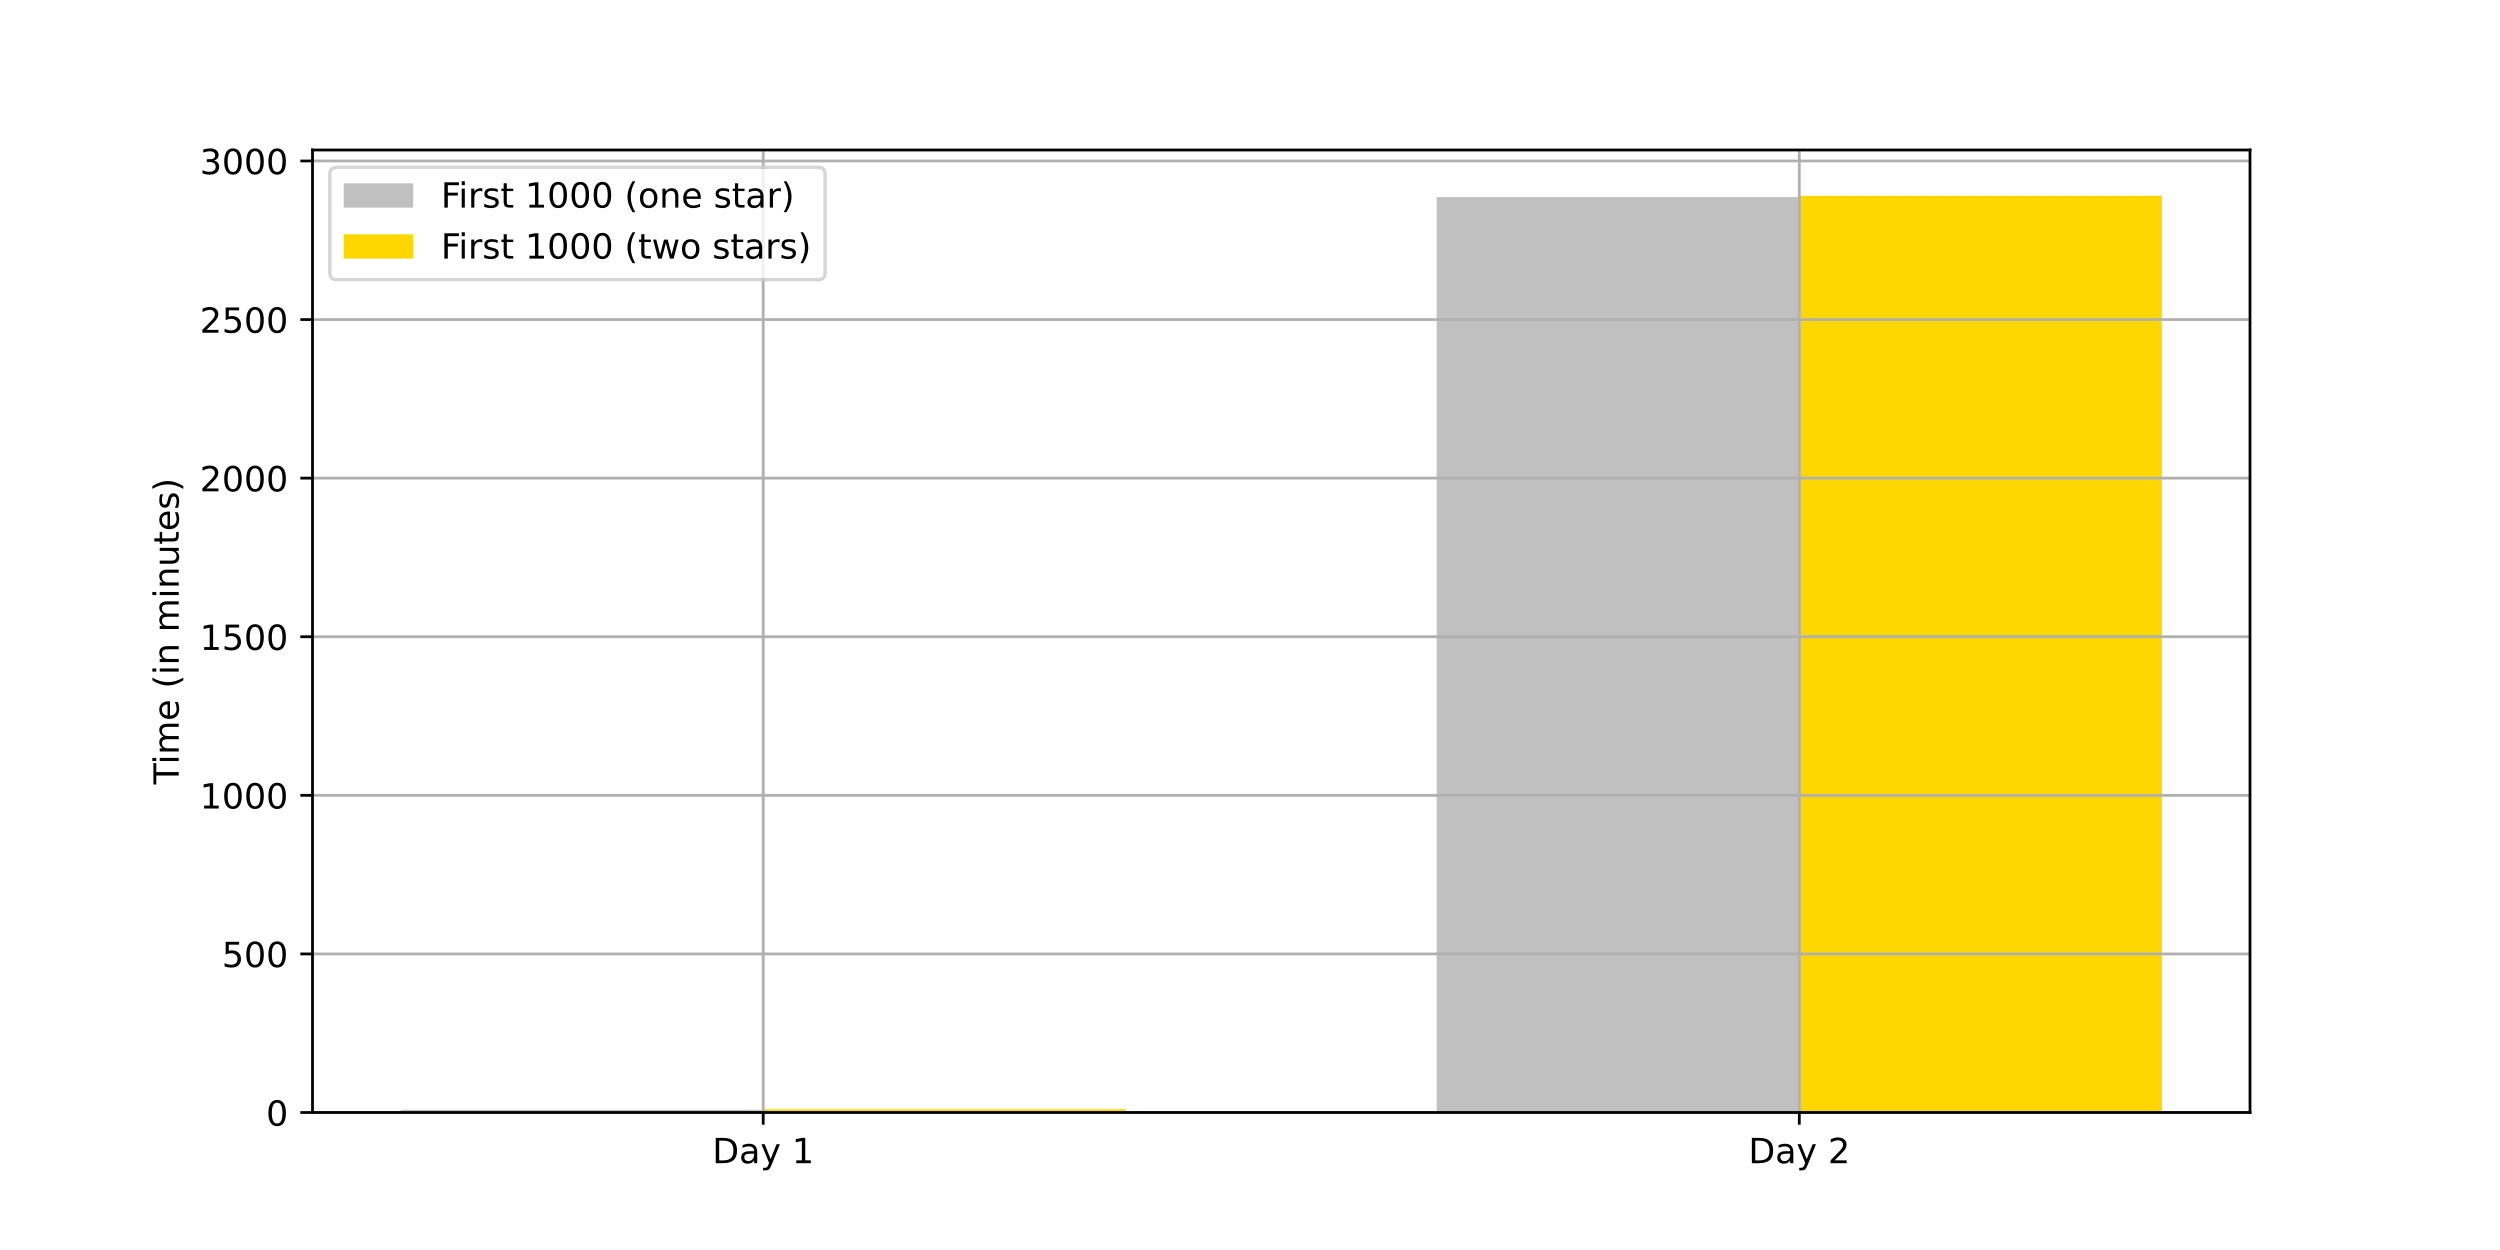
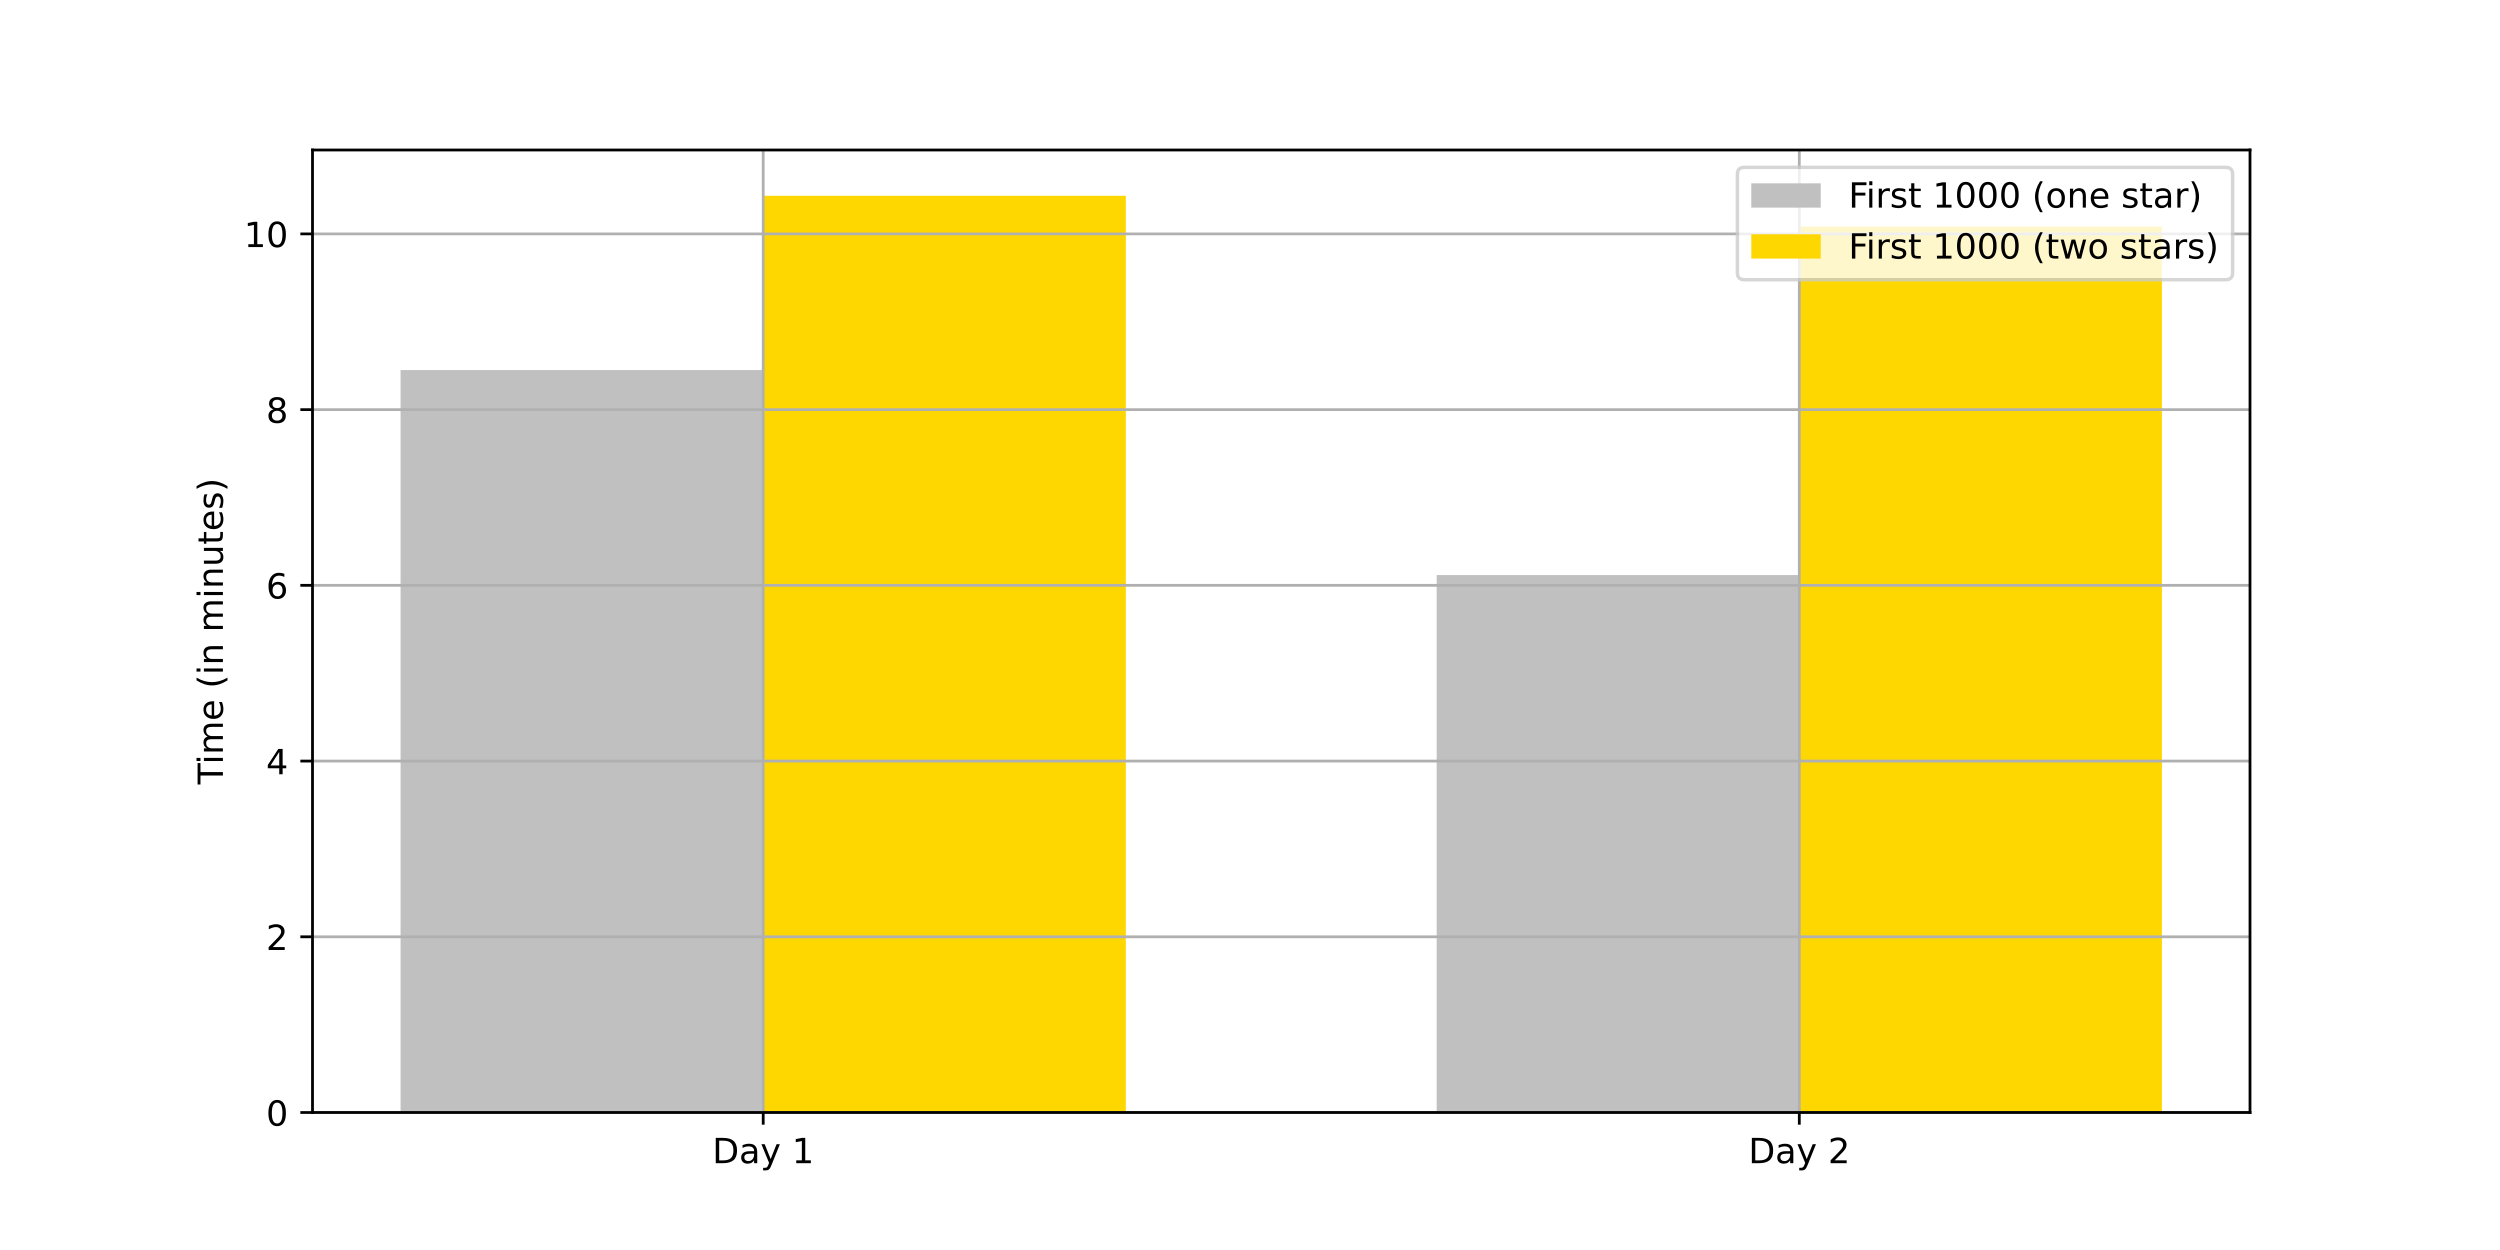
<svg xmlns="http://www.w3.org/2000/svg" xmlns:xlink="http://www.w3.org/1999/xlink" height="360pt" version="1.1" viewBox="0 0 720 360" width="720pt">
  <defs>
    <style type="text/css">*{stroke-linecap:butt;stroke-linejoin:round;}</style>
  </defs>
  <g id="figure_1">
    <g id="patch_1">
      <path d="M 0 360  L 720 360  L 720 0  L 0 0  z " style="fill:#ffffff;" />
    </g>
    <g id="axes_1">
      <g id="patch_2">
        <path d="M 90 320.4  L 648 320.4  L 648 43.2  L 90 43.2  z " style="fill:#ffffff;" />
      </g>
      <g id="patch_3">
-         <path clip-path="url(#pbd4a85b060)" d="M 115.364 320.4  L 219.802 320.4  L 219.802 319.628  L 115.364 319.628  z " style="fill:#c0c0c0;" />
+         <path clip-path="url(#pa6bbef90d2)" d="M 115.364 320.4  L 219.802 320.4  L 219.802 106.585  L 115.364 106.585  z " style="fill:#c0c0c0;" />
      </g>
      <g id="patch_4">
-         <path clip-path="url(#pbd4a85b060)" d="M 413.759 320.4  L 518.198 320.4  L 518.198 56.762  L 413.759 56.762  z " style="fill:#c0c0c0;" />
+         <path clip-path="url(#pa6bbef90d2)" d="M 413.759 320.4  L 518.198 320.4  L 518.198 165.627  L 413.759 165.627  z " style="fill:#c0c0c0;" />
      </g>
      <g id="patch_5">
-         <path clip-path="url(#pbd4a85b060)" d="M 219.802 320.4  L 324.241 320.4  L 324.241 319.447  L 219.802 319.447  z " style="fill:#ffd700;" />
+         <path clip-path="url(#pa6bbef90d2)" d="M 219.802 320.4  L 324.241 320.4  L 324.241 56.4  L 219.802 56.4  z " style="fill:#ffd700;" />
      </g>
      <g id="patch_6">
-         <path clip-path="url(#pbd4a85b060)" d="M 518.198 320.4  L 622.636 320.4  L 622.636 56.4  L 518.198 56.4  z " style="fill:#ffd700;" />
+         <path clip-path="url(#pa6bbef90d2)" d="M 518.198 320.4  L 622.636 320.4  L 622.636 65.256  L 518.198 65.256  z " style="fill:#ffd700;" />
      </g>
      <g id="matplotlib.axis_1">
        <g id="xtick_1">
          <g id="line2d_1">
-             <path clip-path="url(#pbd4a85b060)" d="M 219.802 320.4  L 219.802 43.2  " style="fill:none;stroke:#b0b0b0;stroke-linecap:square;stroke-width:0.8;" />
+             <path clip-path="url(#pa6bbef90d2)" d="M 219.802 320.4  L 219.802 43.2  " style="fill:none;stroke:#b0b0b0;stroke-linecap:square;stroke-width:0.8;" />
          </g>
          <g id="line2d_2">
            <defs>
-               <path d="M 0 0  L 0 3.5  " id="m117f6f6c3c" style="stroke:#000000;stroke-width:0.8;" />
-             </defs>
-             <g>
-               <use style="stroke:#000000;stroke-width:0.8;" x="219.802" xlink:href="#m117f6f6c3c" y="320.4" />
+               <path d="M 0 0  L 0 3.5  " id="mf7439a6940" style="stroke:#000000;stroke-width:0.8;" />
+             </defs>
+             <g>
+               <use style="stroke:#000000;stroke-width:0.8;" x="219.802" xlink:href="#mf7439a6940" y="320.4" />
            </g>
          </g>
          <g id="text_1">
            <g transform="translate(205.1584 334.9984)scale(0.1 -0.1)">
              <defs>
                <path d="M 19.672 64.797  L 19.672 8.109  L 31.594 8.109  Q 46.688 8.109 53.688 14.938  Q 60.688 21.781 60.688 36.531  Q 60.688 51.172 53.688 57.984  Q 46.688 64.797 31.594 64.797  z M 9.812 72.906  L 30.078 72.906  Q 51.266 72.906 61.172 64.094  Q 71.094 55.281 71.094 36.531  Q 71.094 17.672 61.125 8.828  Q 51.172 0 30.078 0  L 9.812 0  z " id="DejaVuSans-68" />
                <path d="M 34.281 27.484  Q 23.391 27.484 19.188 25  Q 14.984 22.516 14.984 16.5  Q 14.984 11.719 18.141 8.906  Q 21.297 6.109 26.703 6.109  Q 34.188 6.109 38.703 11.406  Q 43.219 16.703 43.219 25.484  L 43.219 27.484  z M 52.203 31.203  L 52.203 0  L 43.219 0  L 43.219 8.297  Q 40.141 3.328 35.547 0.953  Q 30.953 -1.422 24.312 -1.422  Q 15.922 -1.422 10.953 3.297  Q 6 8.016 6 15.922  Q 6 25.141 12.172 29.828  Q 18.359 34.516 30.609 34.516  L 43.219 34.516  L 43.219 35.406  Q 43.219 41.609 39.141 45  Q 35.062 48.391 27.688 48.391  Q 23 48.391 18.547 47.266  Q 14.109 46.141 10.016 43.891  L 10.016 52.203  Q 14.938 54.109 19.578 55.047  Q 24.219 56 28.609 56  Q 40.484 56 46.344 49.844  Q 52.203 43.703 52.203 31.203  z " id="DejaVuSans-97" />
                <path d="M 32.172 -5.078  Q 28.375 -14.844 24.75 -17.812  Q 21.141 -20.797 15.094 -20.797  L 7.906 -20.797  L 7.906 -13.281  L 13.188 -13.281  Q 16.891 -13.281 18.938 -11.516  Q 21 -9.766 23.484 -3.219  L 25.094 0.875  L 2.984 54.688  L 12.5 54.688  L 29.594 11.922  L 46.688 54.688  L 56.203 54.688  z " id="DejaVuSans-121" />
                <path id="DejaVuSans-32" />
                <path d="M 12.406 8.297  L 28.516 8.297  L 28.516 63.922  L 10.984 60.406  L 10.984 69.391  L 28.422 72.906  L 38.281 72.906  L 38.281 8.297  L 54.391 8.297  L 54.391 0  L 12.406 0  z " id="DejaVuSans-49" />
              </defs>
              <use xlink:href="#DejaVuSans-68" />
              <use x="77.002" xlink:href="#DejaVuSans-97" />
              <use x="138.281" xlink:href="#DejaVuSans-121" />
              <use x="197.461" xlink:href="#DejaVuSans-32" />
              <use x="229.248" xlink:href="#DejaVuSans-49" />
            </g>
          </g>
        </g>
        <g id="xtick_2">
          <g id="line2d_3">
-             <path clip-path="url(#pbd4a85b060)" d="M 518.198 320.4  L 518.198 43.2  " style="fill:none;stroke:#b0b0b0;stroke-linecap:square;stroke-width:0.8;" />
+             <path clip-path="url(#pa6bbef90d2)" d="M 518.198 320.4  L 518.198 43.2  " style="fill:none;stroke:#b0b0b0;stroke-linecap:square;stroke-width:0.8;" />
          </g>
          <g id="line2d_4">
            <g>
-               <use style="stroke:#000000;stroke-width:0.8;" x="518.198" xlink:href="#m117f6f6c3c" y="320.4" />
+               <use style="stroke:#000000;stroke-width:0.8;" x="518.198" xlink:href="#mf7439a6940" y="320.4" />
            </g>
          </g>
          <g id="text_2">
            <g transform="translate(503.5541 334.9984)scale(0.1 -0.1)">
              <defs>
                <path d="M 19.188 8.297  L 53.609 8.297  L 53.609 0  L 7.328 0  L 7.328 8.297  Q 12.938 14.109 22.625 23.891  Q 32.328 33.688 34.812 36.531  Q 39.547 41.844 41.422 45.531  Q 43.312 49.219 43.312 52.781  Q 43.312 58.594 39.234 62.25  Q 35.156 65.922 28.609 65.922  Q 23.969 65.922 18.812 64.312  Q 13.672 62.703 7.812 59.422  L 7.812 69.391  Q 13.766 71.781 18.938 73  Q 24.125 74.219 28.422 74.219  Q 39.75 74.219 46.484 68.547  Q 53.219 62.891 53.219 53.422  Q 53.219 48.922 51.531 44.891  Q 49.859 40.875 45.406 35.406  Q 44.188 33.984 37.641 27.219  Q 31.109 20.453 19.188 8.297  z " id="DejaVuSans-50" />
              </defs>
              <use xlink:href="#DejaVuSans-68" />
              <use x="77.002" xlink:href="#DejaVuSans-97" />
              <use x="138.281" xlink:href="#DejaVuSans-121" />
              <use x="197.461" xlink:href="#DejaVuSans-32" />
              <use x="229.248" xlink:href="#DejaVuSans-50" />
            </g>
          </g>
        </g>
      </g>
      <g id="matplotlib.axis_2">
        <g id="ytick_1">
          <g id="line2d_5">
-             <path clip-path="url(#pbd4a85b060)" d="M 90 320.4  L 648 320.4  " style="fill:none;stroke:#b0b0b0;stroke-linecap:square;stroke-width:0.8;" />
+             <path clip-path="url(#pa6bbef90d2)" d="M 90 320.4  L 648 320.4  " style="fill:none;stroke:#b0b0b0;stroke-linecap:square;stroke-width:0.8;" />
          </g>
          <g id="line2d_6">
            <defs>
-               <path d="M 0 0  L -3.5 0  " id="m40908558cc" style="stroke:#000000;stroke-width:0.8;" />
-             </defs>
-             <g>
-               <use style="stroke:#000000;stroke-width:0.8;" x="90" xlink:href="#m40908558cc" y="320.4" />
+               <path d="M 0 0  L -3.5 0  " id="m7604132a87" style="stroke:#000000;stroke-width:0.8;" />
+             </defs>
+             <g>
+               <use style="stroke:#000000;stroke-width:0.8;" x="90" xlink:href="#m7604132a87" y="320.4" />
            </g>
          </g>
          <g id="text_3">
            <g transform="translate(76.6375 324.1992)scale(0.1 -0.1)">
              <defs>
                <path d="M 31.781 66.406  Q 24.172 66.406 20.328 58.906  Q 16.5 51.422 16.5 36.375  Q 16.5 21.391 20.328 13.891  Q 24.172 6.391 31.781 6.391  Q 39.453 6.391 43.281 13.891  Q 47.125 21.391 47.125 36.375  Q 47.125 51.422 43.281 58.906  Q 39.453 66.406 31.781 66.406  z M 31.781 74.219  Q 44.047 74.219 50.516 64.516  Q 56.984 54.828 56.984 36.375  Q 56.984 17.969 50.516 8.266  Q 44.047 -1.422 31.781 -1.422  Q 19.531 -1.422 13.062 8.266  Q 6.594 17.969 6.594 36.375  Q 6.594 54.828 13.062 64.516  Q 19.531 74.219 31.781 74.219  z " id="DejaVuSans-48" />
              </defs>
              <use xlink:href="#DejaVuSans-48" />
            </g>
          </g>
        </g>
        <g id="ytick_2">
          <g id="line2d_7">
-             <path clip-path="url(#pbd4a85b060)" d="M 90 274.727  L 648 274.727  " style="fill:none;stroke:#b0b0b0;stroke-linecap:square;stroke-width:0.8;" />
+             <path clip-path="url(#pa6bbef90d2)" d="M 90 269.793  L 648 269.793  " style="fill:none;stroke:#b0b0b0;stroke-linecap:square;stroke-width:0.8;" />
          </g>
          <g id="line2d_8">
            <g>
-               <use style="stroke:#000000;stroke-width:0.8;" x="90" xlink:href="#m40908558cc" y="274.727" />
+               <use style="stroke:#000000;stroke-width:0.8;" x="90" xlink:href="#m7604132a87" y="269.793" />
            </g>
          </g>
          <g id="text_4">
-             <g transform="translate(63.9125 278.5258)scale(0.1 -0.1)">
-               <defs>
-                 <path d="M 10.797 72.906  L 49.516 72.906  L 49.516 64.594  L 19.828 64.594  L 19.828 46.734  Q 21.969 47.469 24.109 47.828  Q 26.266 48.188 28.422 48.188  Q 40.625 48.188 47.75 41.5  Q 54.891 34.812 54.891 23.391  Q 54.891 11.625 47.562 5.094  Q 40.234 -1.422 26.906 -1.422  Q 22.312 -1.422 17.547 -0.641  Q 12.797 0.141 7.719 1.703  L 7.719 11.625  Q 12.109 9.234 16.797 8.062  Q 21.484 6.891 26.703 6.891  Q 35.156 6.891 40.078 11.328  Q 45.016 15.766 45.016 23.391  Q 45.016 31 40.078 35.438  Q 35.156 39.891 26.703 39.891  Q 22.75 39.891 18.812 39.016  Q 14.891 38.141 10.797 36.281  z " id="DejaVuSans-53" />
-               </defs>
-               <use xlink:href="#DejaVuSans-53" />
-               <use x="63.623" xlink:href="#DejaVuSans-48" />
-               <use x="127.246" xlink:href="#DejaVuSans-48" />
+             <g transform="translate(76.6375 273.5922)scale(0.1 -0.1)">
+               <use xlink:href="#DejaVuSans-50" />
            </g>
          </g>
        </g>
        <g id="ytick_3">
          <g id="line2d_9">
-             <path clip-path="url(#pbd4a85b060)" d="M 90 229.053  L 648 229.053  " style="fill:none;stroke:#b0b0b0;stroke-linecap:square;stroke-width:0.8;" />
+             <path clip-path="url(#pa6bbef90d2)" d="M 90 219.186  L 648 219.186  " style="fill:none;stroke:#b0b0b0;stroke-linecap:square;stroke-width:0.8;" />
          </g>
          <g id="line2d_10">
            <g>
-               <use style="stroke:#000000;stroke-width:0.8;" x="90" xlink:href="#m40908558cc" y="229.053" />
+               <use style="stroke:#000000;stroke-width:0.8;" x="90" xlink:href="#m7604132a87" y="219.186" />
            </g>
          </g>
          <g id="text_5">
-             <g transform="translate(57.55 232.8524)scale(0.1 -0.1)">
+             <g transform="translate(76.6375 222.9852)scale(0.1 -0.1)">
+               <defs>
+                 <path d="M 37.797 64.312  L 12.891 25.391  L 37.797 25.391  z M 35.203 72.906  L 47.609 72.906  L 47.609 25.391  L 58.016 25.391  L 58.016 17.188  L 47.609 17.188  L 47.609 0  L 37.797 0  L 37.797 17.188  L 4.891 17.188  L 4.891 26.703  z " id="DejaVuSans-52" />
+               </defs>
+               <use xlink:href="#DejaVuSans-52" />
+             </g>
+           </g>
+         </g>
+         <g id="ytick_4">
+           <g id="line2d_11">
+             <path clip-path="url(#pa6bbef90d2)" d="M 90 168.579  L 648 168.579  " style="fill:none;stroke:#b0b0b0;stroke-linecap:square;stroke-width:0.8;" />
+           </g>
+           <g id="line2d_12">
+             <g>
+               <use style="stroke:#000000;stroke-width:0.8;" x="90" xlink:href="#m7604132a87" y="168.579" />
+             </g>
+           </g>
+           <g id="text_6">
+             <g transform="translate(76.6375 172.3781)scale(0.1 -0.1)">
+               <defs>
+                 <path d="M 33.016 40.375  Q 26.375 40.375 22.484 35.828  Q 18.609 31.297 18.609 23.391  Q 18.609 15.531 22.484 10.953  Q 26.375 6.391 33.016 6.391  Q 39.656 6.391 43.531 10.953  Q 47.406 15.531 47.406 23.391  Q 47.406 31.297 43.531 35.828  Q 39.656 40.375 33.016 40.375  z M 52.594 71.297  L 52.594 62.312  Q 48.875 64.062 45.094 64.984  Q 41.312 65.922 37.594 65.922  Q 27.828 65.922 22.672 59.328  Q 17.531 52.734 16.797 39.406  Q 19.672 43.656 24.016 45.922  Q 28.375 48.188 33.594 48.188  Q 44.578 48.188 50.953 41.516  Q 57.328 34.859 57.328 23.391  Q 57.328 12.156 50.688 5.359  Q 44.047 -1.422 33.016 -1.422  Q 20.359 -1.422 13.672 8.266  Q 6.984 17.969 6.984 36.375  Q 6.984 53.656 15.188 63.938  Q 23.391 74.219 37.203 74.219  Q 40.922 74.219 44.703 73.484  Q 48.484 72.75 52.594 71.297  z " id="DejaVuSans-54" />
+               </defs>
+               <use xlink:href="#DejaVuSans-54" />
+             </g>
+           </g>
+         </g>
+         <g id="ytick_5">
+           <g id="line2d_13">
+             <path clip-path="url(#pa6bbef90d2)" d="M 90 117.972  L 648 117.972  " style="fill:none;stroke:#b0b0b0;stroke-linecap:square;stroke-width:0.8;" />
+           </g>
+           <g id="line2d_14">
+             <g>
+               <use style="stroke:#000000;stroke-width:0.8;" x="90" xlink:href="#m7604132a87" y="117.972" />
+             </g>
+           </g>
+           <g id="text_7">
+             <g transform="translate(76.6375 121.7711)scale(0.1 -0.1)">
+               <defs>
+                 <path d="M 31.781 34.625  Q 24.75 34.625 20.719 30.859  Q 16.703 27.094 16.703 20.516  Q 16.703 13.922 20.719 10.156  Q 24.75 6.391 31.781 6.391  Q 38.812 6.391 42.859 10.172  Q 46.922 13.969 46.922 20.516  Q 46.922 27.094 42.891 30.859  Q 38.875 34.625 31.781 34.625  z M 21.922 38.812  Q 15.578 40.375 12.031 44.719  Q 8.5 49.078 8.5 55.328  Q 8.5 64.062 14.719 69.141  Q 20.953 74.219 31.781 74.219  Q 42.672 74.219 48.875 69.141  Q 55.078 64.062 55.078 55.328  Q 55.078 49.078 51.531 44.719  Q 48 40.375 41.703 38.812  Q 48.828 37.156 52.797 32.312  Q 56.781 27.484 56.781 20.516  Q 56.781 9.906 50.312 4.234  Q 43.844 -1.422 31.781 -1.422  Q 19.734 -1.422 13.25 4.234  Q 6.781 9.906 6.781 20.516  Q 6.781 27.484 10.781 32.312  Q 14.797 37.156 21.922 38.812  z M 18.312 54.391  Q 18.312 48.734 21.844 45.562  Q 25.391 42.391 31.781 42.391  Q 38.141 42.391 41.719 45.562  Q 45.312 48.734 45.312 54.391  Q 45.312 60.062 41.719 63.234  Q 38.141 66.406 31.781 66.406  Q 25.391 66.406 21.844 63.234  Q 18.312 60.062 18.312 54.391  z " id="DejaVuSans-56" />
+               </defs>
+               <use xlink:href="#DejaVuSans-56" />
+             </g>
+           </g>
+         </g>
+         <g id="ytick_6">
+           <g id="line2d_15">
+             <path clip-path="url(#pa6bbef90d2)" d="M 90 67.365  L 648 67.365  " style="fill:none;stroke:#b0b0b0;stroke-linecap:square;stroke-width:0.8;" />
+           </g>
+           <g id="line2d_16">
+             <g>
+               <use style="stroke:#000000;stroke-width:0.8;" x="90" xlink:href="#m7604132a87" y="67.365" />
+             </g>
+           </g>
+           <g id="text_8">
+             <g transform="translate(70.275 71.16407)scale(0.1 -0.1)">
              <use xlink:href="#DejaVuSans-49" />
              <use x="63.623" xlink:href="#DejaVuSans-48" />
-               <use x="127.246" xlink:href="#DejaVuSans-48" />
-               <use x="190.869" xlink:href="#DejaVuSans-48" />
-             </g>
-           </g>
-         </g>
-         <g id="ytick_4">
-           <g id="line2d_11">
-             <path clip-path="url(#pbd4a85b060)" d="M 90 183.38  L 648 183.38  " style="fill:none;stroke:#b0b0b0;stroke-linecap:square;stroke-width:0.8;" />
-           </g>
-           <g id="line2d_12">
-             <g>
-               <use style="stroke:#000000;stroke-width:0.8;" x="90" xlink:href="#m40908558cc" y="183.38" />
-             </g>
-           </g>
-           <g id="text_6">
-             <g transform="translate(57.55 187.1789)scale(0.1 -0.1)">
-               <use xlink:href="#DejaVuSans-49" />
-               <use x="63.623" xlink:href="#DejaVuSans-53" />
-               <use x="127.246" xlink:href="#DejaVuSans-48" />
-               <use x="190.869" xlink:href="#DejaVuSans-48" />
-             </g>
-           </g>
-         </g>
-         <g id="ytick_5">
-           <g id="line2d_13">
-             <path clip-path="url(#pbd4a85b060)" d="M 90 137.706  L 648 137.706  " style="fill:none;stroke:#b0b0b0;stroke-linecap:square;stroke-width:0.8;" />
-           </g>
-           <g id="line2d_14">
-             <g>
-               <use style="stroke:#000000;stroke-width:0.8;" x="90" xlink:href="#m40908558cc" y="137.706" />
-             </g>
-           </g>
-           <g id="text_7">
-             <g transform="translate(57.55 141.5055)scale(0.1 -0.1)">
-               <use xlink:href="#DejaVuSans-50" />
-               <use x="63.623" xlink:href="#DejaVuSans-48" />
-               <use x="127.246" xlink:href="#DejaVuSans-48" />
-               <use x="190.869" xlink:href="#DejaVuSans-48" />
-             </g>
-           </g>
-         </g>
-         <g id="ytick_6">
-           <g id="line2d_15">
-             <path clip-path="url(#pbd4a85b060)" d="M 90 92.033  L 648 92.033  " style="fill:none;stroke:#b0b0b0;stroke-linecap:square;stroke-width:0.8;" />
-           </g>
-           <g id="line2d_16">
-             <g>
-               <use style="stroke:#000000;stroke-width:0.8;" x="90" xlink:href="#m40908558cc" y="92.033" />
-             </g>
-           </g>
-           <g id="text_8">
-             <g transform="translate(57.55 95.8321)scale(0.1 -0.1)">
-               <use xlink:href="#DejaVuSans-50" />
-               <use x="63.623" xlink:href="#DejaVuSans-53" />
-               <use x="127.246" xlink:href="#DejaVuSans-48" />
-               <use x="190.869" xlink:href="#DejaVuSans-48" />
-             </g>
-           </g>
-         </g>
-         <g id="ytick_7">
-           <g id="line2d_17">
-             <path clip-path="url(#pbd4a85b060)" d="M 90 46.359  L 648 46.359  " style="fill:none;stroke:#b0b0b0;stroke-linecap:square;stroke-width:0.8;" />
-           </g>
-           <g id="line2d_18">
-             <g>
-               <use style="stroke:#000000;stroke-width:0.8;" x="90" xlink:href="#m40908558cc" y="46.359" />
-             </g>
-           </g>
-           <g id="text_9">
-             <g transform="translate(57.55 50.15868)scale(0.1 -0.1)">
-               <defs>
-                 <path d="M 40.578 39.312  Q 47.656 37.797 51.625 33  Q 55.609 28.219 55.609 21.188  Q 55.609 10.406 48.188 4.484  Q 40.766 -1.422 27.094 -1.422  Q 22.516 -1.422 17.656 -0.516  Q 12.797 0.391 7.625 2.203  L 7.625 11.719  Q 11.719 9.328 16.594 8.109  Q 21.484 6.891 26.812 6.891  Q 36.078 6.891 40.938 10.547  Q 45.797 14.203 45.797 21.188  Q 45.797 27.641 41.281 31.266  Q 36.766 34.906 28.719 34.906  L 20.219 34.906  L 20.219 43.016  L 29.109 43.016  Q 36.375 43.016 40.234 45.922  Q 44.094 48.828 44.094 54.297  Q 44.094 59.906 40.109 62.906  Q 36.141 65.922 28.719 65.922  Q 24.656 65.922 20.016 65.031  Q 15.375 64.156 9.812 62.312  L 9.812 71.094  Q 15.438 72.656 20.344 73.438  Q 25.25 74.219 29.594 74.219  Q 40.828 74.219 47.359 69.109  Q 53.906 64.016 53.906 55.328  Q 53.906 49.266 50.438 45.094  Q 46.969 40.922 40.578 39.312  z " id="DejaVuSans-51" />
-               </defs>
-               <use xlink:href="#DejaVuSans-51" />
-               <use x="63.623" xlink:href="#DejaVuSans-48" />
-               <use x="127.246" xlink:href="#DejaVuSans-48" />
-               <use x="190.869" xlink:href="#DejaVuSans-48" />
-             </g>
-           </g>
-         </g>
-         <g id="text_10">
-           <g transform="translate(51.47031 225.9094)rotate(-90)scale(0.1 -0.1)">
+             </g>
+           </g>
+         </g>
+         <g id="text_9">
+           <g transform="translate(64.19531 225.9094)rotate(-90)scale(0.1 -0.1)">
            <defs>
              <path d="M -0.297 72.906  L 61.375 72.906  L 61.375 64.594  L 35.5 64.594  L 35.5 0  L 25.594 0  L 25.594 64.594  L -0.297 64.594  z " id="DejaVuSans-84" />
              <path d="M 9.422 54.688  L 18.406 54.688  L 18.406 0  L 9.422 0  z M 9.422 75.984  L 18.406 75.984  L 18.406 64.594  L 9.422 64.594  z " id="DejaVuSans-105" />
              <path d="M 52 44.188  Q 55.375 50.25 60.062 53.125  Q 64.75 56 71.094 56  Q 79.641 56 84.281 50.016  Q 88.922 44.047 88.922 33.016  L 88.922 0  L 79.891 0  L 79.891 32.719  Q 79.891 40.578 77.094 44.375  Q 74.312 48.188 68.609 48.188  Q 61.625 48.188 57.562 43.547  Q 53.516 38.922 53.516 30.906  L 53.516 0  L 44.484 0  L 44.484 32.719  Q 44.484 40.625 41.703 44.406  Q 38.922 48.188 33.109 48.188  Q 26.219 48.188 22.156 43.531  Q 18.109 38.875 18.109 30.906  L 18.109 0  L 9.078 0  L 9.078 54.688  L 18.109 54.688  L 18.109 46.188  Q 21.188 51.219 25.484 53.609  Q 29.781 56 35.688 56  Q 41.656 56 45.828 52.969  Q 50 49.953 52 44.188  z " id="DejaVuSans-109" />
              <path d="M 56.203 29.594  L 56.203 25.203  L 14.891 25.203  Q 15.484 15.922 20.484 11.062  Q 25.484 6.203 34.422 6.203  Q 39.594 6.203 44.453 7.469  Q 49.312 8.734 54.109 11.281  L 54.109 2.781  Q 49.266 0.734 44.188 -0.344  Q 39.109 -1.422 33.891 -1.422  Q 20.797 -1.422 13.156 6.188  Q 5.516 13.812 5.516 26.812  Q 5.516 40.234 12.766 48.109  Q 20.016 56 32.328 56  Q 43.359 56 49.781 48.891  Q 56.203 41.797 56.203 29.594  z M 47.219 32.234  Q 47.125 39.594 43.094 43.984  Q 39.062 48.391 32.422 48.391  Q 24.906 48.391 20.391 44.141  Q 15.875 39.891 15.188 32.172  z " id="DejaVuSans-101" />
              <path d="M 31 75.875  Q 24.469 64.656 21.281 53.656  Q 18.109 42.672 18.109 31.391  Q 18.109 20.125 21.312 9.062  Q 24.516 -2 31 -13.188  L 23.188 -13.188  Q 15.875 -1.703 12.234 9.375  Q 8.594 20.453 8.594 31.391  Q 8.594 42.281 12.203 53.312  Q 15.828 64.359 23.188 75.875  z " id="DejaVuSans-40" />
              <path d="M 54.891 33.016  L 54.891 0  L 45.906 0  L 45.906 32.719  Q 45.906 40.484 42.875 44.328  Q 39.844 48.188 33.797 48.188  Q 26.516 48.188 22.312 43.547  Q 18.109 38.922 18.109 30.906  L 18.109 0  L 9.078 0  L 9.078 54.688  L 18.109 54.688  L 18.109 46.188  Q 21.344 51.125 25.703 53.562  Q 30.078 56 35.797 56  Q 45.219 56 50.047 50.172  Q 54.891 44.344 54.891 33.016  z " id="DejaVuSans-110" />
              <path d="M 8.5 21.578  L 8.5 54.688  L 17.484 54.688  L 17.484 21.922  Q 17.484 14.156 20.5 10.266  Q 23.531 6.391 29.594 6.391  Q 36.859 6.391 41.078 11.031  Q 45.312 15.672 45.312 23.688  L 45.312 54.688  L 54.297 54.688  L 54.297 0  L 45.312 0  L 45.312 8.406  Q 42.047 3.422 37.719 1  Q 33.406 -1.422 27.688 -1.422  Q 18.266 -1.422 13.375 4.438  Q 8.5 10.297 8.5 21.578  z M 31.109 56  z " id="DejaVuSans-117" />
              <path d="M 18.312 70.219  L 18.312 54.688  L 36.812 54.688  L 36.812 47.703  L 18.312 47.703  L 18.312 18.016  Q 18.312 11.328 20.141 9.422  Q 21.969 7.516 27.594 7.516  L 36.812 7.516  L 36.812 0  L 27.594 0  Q 17.188 0 13.234 3.875  Q 9.281 7.766 9.281 18.016  L 9.281 47.703  L 2.688 47.703  L 2.688 54.688  L 9.281 54.688  L 9.281 70.219  z " id="DejaVuSans-116" />
              <path d="M 44.281 53.078  L 44.281 44.578  Q 40.484 46.531 36.375 47.5  Q 32.281 48.484 27.875 48.484  Q 21.188 48.484 17.844 46.438  Q 14.5 44.391 14.5 40.281  Q 14.5 37.156 16.891 35.375  Q 19.281 33.594 26.516 31.984  L 29.594 31.297  Q 39.156 29.25 43.188 25.516  Q 47.219 21.781 47.219 15.094  Q 47.219 7.469 41.188 3.016  Q 35.156 -1.422 24.609 -1.422  Q 20.219 -1.422 15.453 -0.562  Q 10.688 0.297 5.422 2  L 5.422 11.281  Q 10.406 8.688 15.234 7.391  Q 20.062 6.109 24.812 6.109  Q 31.156 6.109 34.562 8.281  Q 37.984 10.453 37.984 14.406  Q 37.984 18.062 35.516 20.016  Q 33.062 21.969 24.703 23.781  L 21.578 24.516  Q 13.234 26.266 9.516 29.906  Q 5.812 33.547 5.812 39.891  Q 5.812 47.609 11.281 51.797  Q 16.75 56 26.812 56  Q 31.781 56 36.172 55.266  Q 40.578 54.547 44.281 53.078  z " id="DejaVuSans-115" />
              <path d="M 8.016 75.875  L 15.828 75.875  Q 23.141 64.359 26.781 53.312  Q 30.422 42.281 30.422 31.391  Q 30.422 20.453 26.781 9.375  Q 23.141 -1.703 15.828 -13.188  L 8.016 -13.188  Q 14.5 -2 17.703 9.062  Q 20.906 20.125 20.906 31.391  Q 20.906 42.672 17.703 53.656  Q 14.5 64.656 8.016 75.875  z " id="DejaVuSans-41" />
            </defs>
            <use xlink:href="#DejaVuSans-84" />
            <use x="57.959" xlink:href="#DejaVuSans-105" />
            <use x="85.742" xlink:href="#DejaVuSans-109" />
            <use x="183.154" xlink:href="#DejaVuSans-101" />
            <use x="244.678" xlink:href="#DejaVuSans-32" />
            <use x="276.465" xlink:href="#DejaVuSans-40" />
            <use x="315.479" xlink:href="#DejaVuSans-105" />
            <use x="343.262" xlink:href="#DejaVuSans-110" />
            <use x="406.641" xlink:href="#DejaVuSans-32" />
            <use x="438.428" xlink:href="#DejaVuSans-109" />
            <use x="535.84" xlink:href="#DejaVuSans-105" />
            <use x="563.623" xlink:href="#DejaVuSans-110" />
            <use x="627.002" xlink:href="#DejaVuSans-117" />
            <use x="690.381" xlink:href="#DejaVuSans-116" />
            <use x="729.59" xlink:href="#DejaVuSans-101" />
            <use x="791.113" xlink:href="#DejaVuSans-115" />
            <use x="843.213" xlink:href="#DejaVuSans-41" />
          </g>
        </g>
      </g>
      <g id="patch_7">
        <path d="M 90 320.4  L 90 43.2  " style="fill:none;stroke:#000000;stroke-linecap:square;stroke-linejoin:miter;stroke-width:0.8;" />
      </g>
      <g id="patch_8">
        <path d="M 648 320.4  L 648 43.2  " style="fill:none;stroke:#000000;stroke-linecap:square;stroke-linejoin:miter;stroke-width:0.8;" />
      </g>
      <g id="patch_9">
        <path d="M 90 320.4  L 648 320.4  " style="fill:none;stroke:#000000;stroke-linecap:square;stroke-linejoin:miter;stroke-width:0.8;" />
      </g>
      <g id="patch_10">
        <path d="M 90 43.2  L 648 43.2  " style="fill:none;stroke:#000000;stroke-linecap:square;stroke-linejoin:miter;stroke-width:0.8;" />
      </g>
      <g id="legend_1">
        <g id="patch_11">
-           <path d="M 97 80.556  L 235.628 80.556  Q 237.628 80.556 237.628 78.556  L 237.628 50.2  Q 237.628 48.2 235.628 48.2  L 97 48.2  Q 95 48.2 95 50.2  L 95 78.556  Q 95 80.556 97 80.556  z " style="fill:#ffffff;opacity:0.8;stroke:#cccccc;stroke-linejoin:miter;" />
+           <path d="M 502.372 80.556  L 641 80.556  Q 643 80.556 643 78.556  L 643 50.2  Q 643 48.2 641 48.2  L 502.372 48.2  Q 500.372 48.2 500.372 50.2  L 500.372 78.556  Q 500.372 80.556 502.372 80.556  z " style="fill:#ffffff;opacity:0.8;stroke:#cccccc;stroke-linejoin:miter;" />
        </g>
        <g id="patch_12">
-           <path d="M 99 59.798  L 119 59.798  L 119 52.798  L 99 52.798  z " style="fill:#c0c0c0;" />
-         </g>
-         <g id="text_11">
-           <g transform="translate(127 59.79844)scale(0.1 -0.1)">
+           <path d="M 504.372 59.798  L 524.372 59.798  L 524.372 52.798  L 504.372 52.798  z " style="fill:#c0c0c0;" />
+         </g>
+         <g id="text_10">
+           <g transform="translate(532.3719 59.79844)scale(0.1 -0.1)">
            <defs>
              <path d="M 9.812 72.906  L 51.703 72.906  L 51.703 64.594  L 19.672 64.594  L 19.672 43.109  L 48.578 43.109  L 48.578 34.812  L 19.672 34.812  L 19.672 0  L 9.812 0  z " id="DejaVuSans-70" />
              <path d="M 41.109 46.297  Q 39.594 47.172 37.812 47.578  Q 36.031 48 33.891 48  Q 26.266 48 22.188 43.047  Q 18.109 38.094 18.109 28.812  L 18.109 0  L 9.078 0  L 9.078 54.688  L 18.109 54.688  L 18.109 46.188  Q 20.953 51.172 25.484 53.578  Q 30.031 56 36.531 56  Q 37.453 56 38.578 55.875  Q 39.703 55.766 41.062 55.516  z " id="DejaVuSans-114" />
              <path d="M 30.609 48.391  Q 23.391 48.391 19.188 42.75  Q 14.984 37.109 14.984 27.297  Q 14.984 17.484 19.156 11.844  Q 23.344 6.203 30.609 6.203  Q 37.797 6.203 41.984 11.859  Q 46.188 17.531 46.188 27.297  Q 46.188 37.016 41.984 42.703  Q 37.797 48.391 30.609 48.391  z M 30.609 56  Q 42.328 56 49.016 48.375  Q 55.719 40.766 55.719 27.297  Q 55.719 13.875 49.016 6.219  Q 42.328 -1.422 30.609 -1.422  Q 18.844 -1.422 12.172 6.219  Q 5.516 13.875 5.516 27.297  Q 5.516 40.766 12.172 48.375  Q 18.844 56 30.609 56  z " id="DejaVuSans-111" />
            </defs>
            <use xlink:href="#DejaVuSans-70" />
            <use x="50.27" xlink:href="#DejaVuSans-105" />
            <use x="78.053" xlink:href="#DejaVuSans-114" />
            <use x="119.166" xlink:href="#DejaVuSans-115" />
            <use x="171.266" xlink:href="#DejaVuSans-116" />
            <use x="210.475" xlink:href="#DejaVuSans-32" />
            <use x="242.262" xlink:href="#DejaVuSans-49" />
            <use x="305.885" xlink:href="#DejaVuSans-48" />
            <use x="369.508" xlink:href="#DejaVuSans-48" />
            <use x="433.131" xlink:href="#DejaVuSans-48" />
            <use x="496.754" xlink:href="#DejaVuSans-32" />
            <use x="528.541" xlink:href="#DejaVuSans-40" />
            <use x="567.555" xlink:href="#DejaVuSans-111" />
            <use x="628.736" xlink:href="#DejaVuSans-110" />
            <use x="692.115" xlink:href="#DejaVuSans-101" />
            <use x="753.639" xlink:href="#DejaVuSans-32" />
            <use x="785.426" xlink:href="#DejaVuSans-115" />
            <use x="837.525" xlink:href="#DejaVuSans-116" />
            <use x="876.734" xlink:href="#DejaVuSans-97" />
            <use x="938.014" xlink:href="#DejaVuSans-114" />
            <use x="979.127" xlink:href="#DejaVuSans-41" />
          </g>
        </g>
        <g id="patch_13">
-           <path d="M 99 74.477  L 119 74.477  L 119 67.477  L 99 67.477  z " style="fill:#ffd700;" />
-         </g>
-         <g id="text_12">
-           <g transform="translate(127 74.47656)scale(0.1 -0.1)">
+           <path d="M 504.372 74.477  L 524.372 74.477  L 524.372 67.477  L 504.372 67.477  z " style="fill:#ffd700;" />
+         </g>
+         <g id="text_11">
+           <g transform="translate(532.3719 74.47656)scale(0.1 -0.1)">
            <defs>
              <path d="M 4.203 54.688  L 13.188 54.688  L 24.422 12.016  L 35.594 54.688  L 46.188 54.688  L 57.422 12.016  L 68.609 54.688  L 77.594 54.688  L 63.281 0  L 52.688 0  L 40.922 44.828  L 29.109 0  L 18.5 0  z " id="DejaVuSans-119" />
            </defs>
            <use xlink:href="#DejaVuSans-70" />
            <use x="50.27" xlink:href="#DejaVuSans-105" />
            <use x="78.053" xlink:href="#DejaVuSans-114" />
            <use x="119.166" xlink:href="#DejaVuSans-115" />
            <use x="171.266" xlink:href="#DejaVuSans-116" />
            <use x="210.475" xlink:href="#DejaVuSans-32" />
            <use x="242.262" xlink:href="#DejaVuSans-49" />
            <use x="305.885" xlink:href="#DejaVuSans-48" />
            <use x="369.508" xlink:href="#DejaVuSans-48" />
            <use x="433.131" xlink:href="#DejaVuSans-48" />
            <use x="496.754" xlink:href="#DejaVuSans-32" />
            <use x="528.541" xlink:href="#DejaVuSans-40" />
            <use x="567.555" xlink:href="#DejaVuSans-116" />
            <use x="606.764" xlink:href="#DejaVuSans-119" />
            <use x="688.551" xlink:href="#DejaVuSans-111" />
            <use x="749.732" xlink:href="#DejaVuSans-32" />
            <use x="781.52" xlink:href="#DejaVuSans-115" />
            <use x="833.619" xlink:href="#DejaVuSans-116" />
            <use x="872.828" xlink:href="#DejaVuSans-97" />
            <use x="934.107" xlink:href="#DejaVuSans-114" />
            <use x="975.221" xlink:href="#DejaVuSans-115" />
            <use x="1027.32" xlink:href="#DejaVuSans-41" />
          </g>
        </g>
      </g>
    </g>
  </g>
  <defs>
-     <clipPath id="pbd4a85b060">
+     <clipPath id="pa6bbef90d2">
      <rect height="277.2" width="558" x="90" y="43.2" />
    </clipPath>
  </defs>
</svg>
